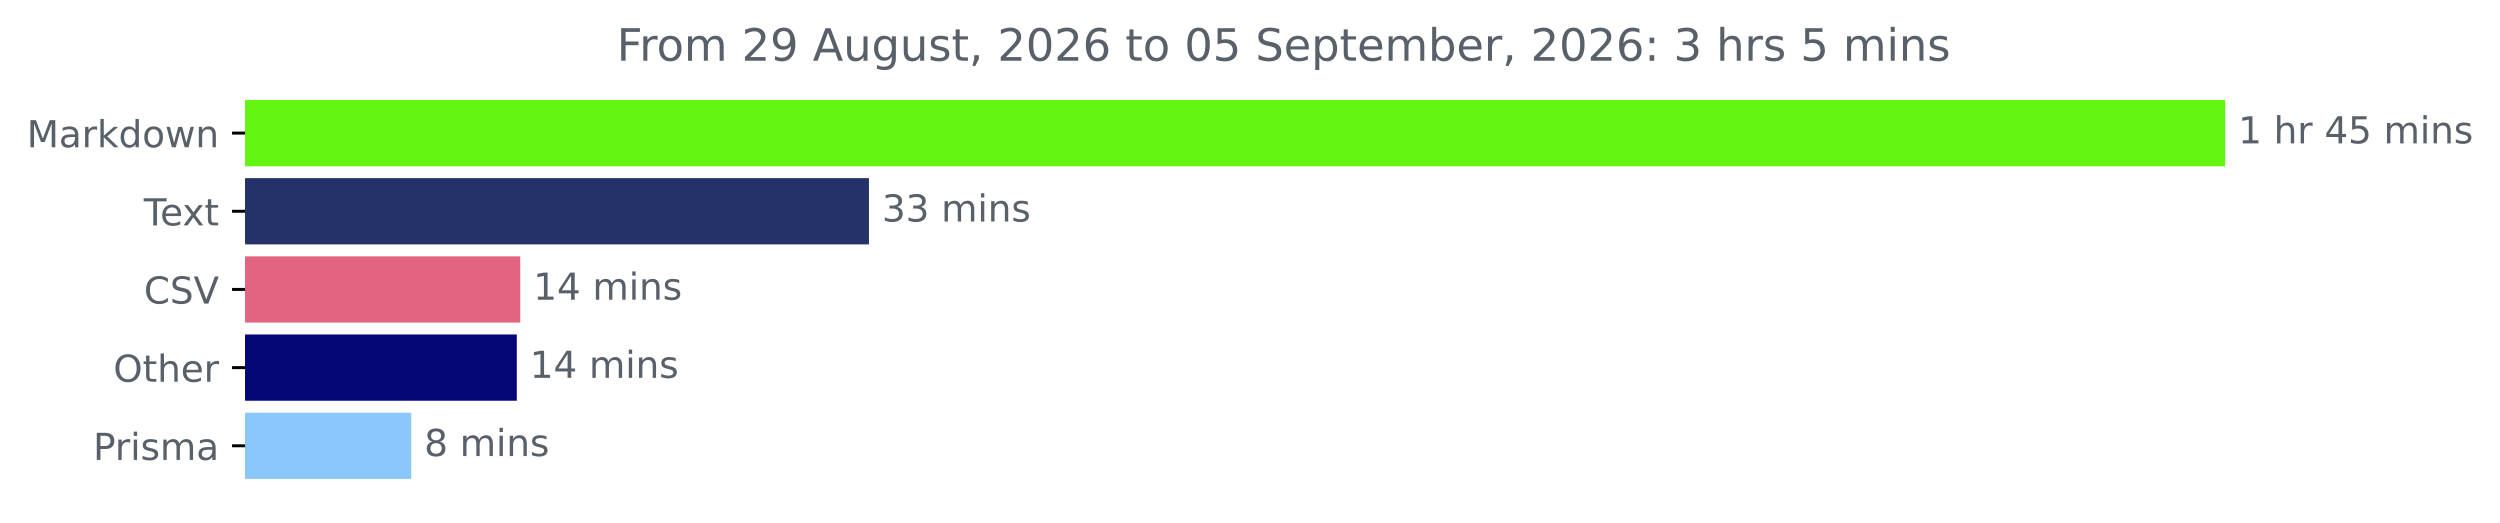
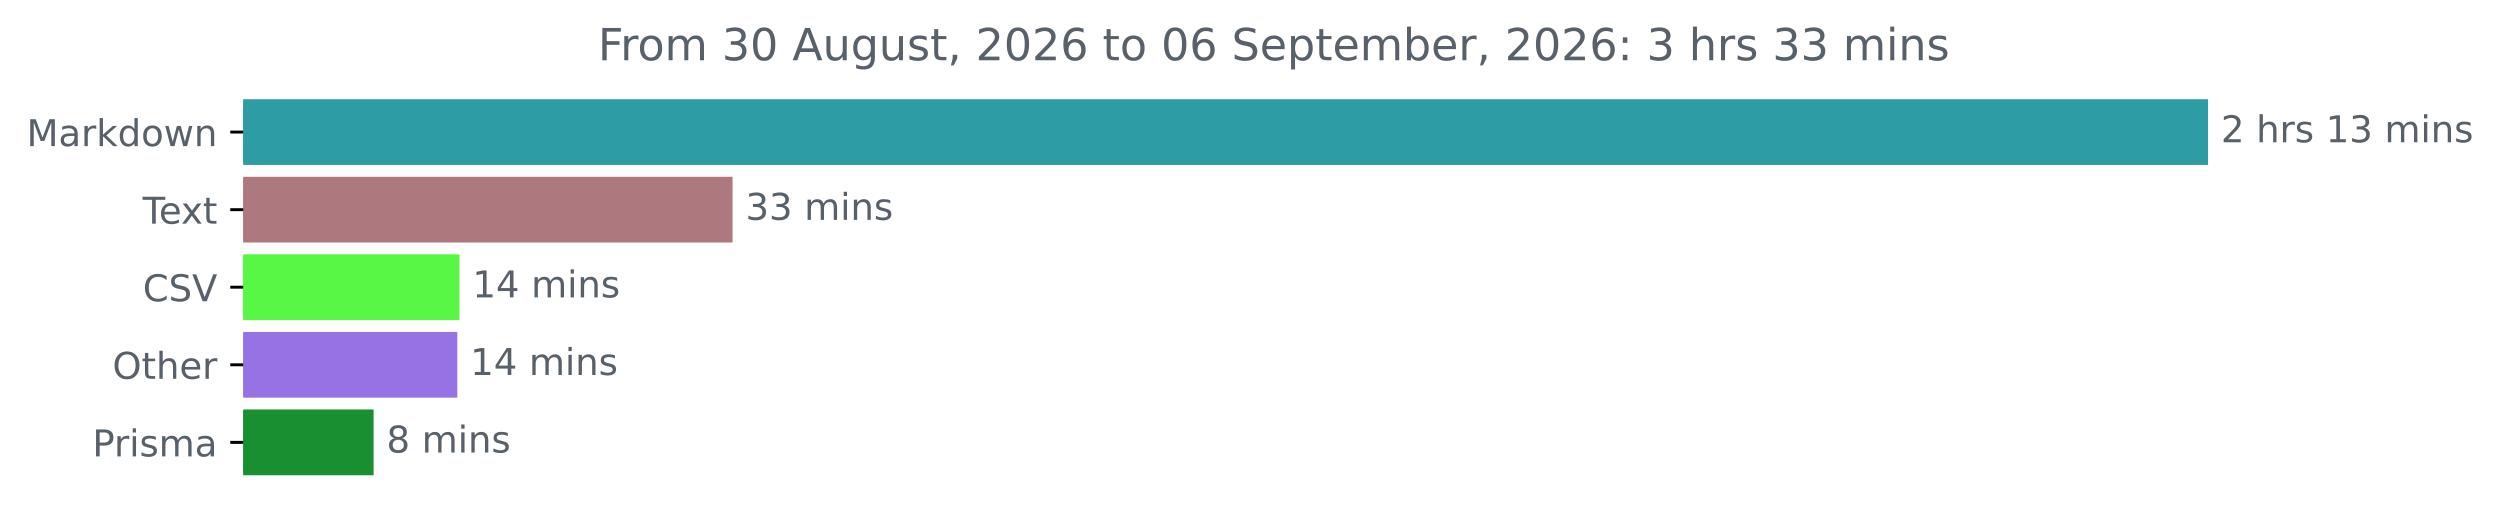
- <svg xmlns="http://www.w3.org/2000/svg" xmlns:xlink="http://www.w3.org/1999/xlink" width="671.605pt" height="140.398pt" viewBox="0 0 671.605 140.398" version="1.1">
+ <svg xmlns="http://www.w3.org/2000/svg" xmlns:xlink="http://www.w3.org/1999/xlink" width="676.815pt" height="140.398pt" viewBox="0 0 676.815 140.398" version="1.1">
  <defs>
    <style type="text/css">*{stroke-linejoin: round; stroke-linecap: butt}</style>
  </defs>
  <g id="figure_1">
    <g id="patch_1">
-       <path d="M 0 140.398  L 671.605 140.398  L 671.605 0  L 0 0  L 0 140.398  z " style="fill: none" />
+       <path d="M 0 140.398  L 676.815 140.398  L 676.815 0  L 0 0  L 0 140.398  z " style="fill: none" />
    </g>
    <g id="axes_1">
      <g id="patch_2">
-         <path d="M 65.841 27.358  L 597.269 27.358  L 597.269 44.158  L 65.841 44.158  z " clip-path="url(#pbc762475ad)" style="fill: #63f410; stroke: #63f410; stroke-linejoin: miter" />
+         <path d="M 65.841 27.358  L 597.269 27.358  L 597.269 44.158  L 65.841 44.158  z " clip-path="url(#p92d310d518)" style="fill: #2d9da3; stroke: #2d9da3; stroke-linejoin: miter" />
      </g>
      <g id="patch_3">
-         <path d="M 65.841 48.358  L 232.938 48.358  L 232.938 65.158  L 65.841 65.158  z " clip-path="url(#pbc762475ad)" style="fill: #253269; stroke: #253269; stroke-linejoin: miter" />
+         <path d="M 65.841 48.358  L 197.828 48.358  L 197.828 65.158  L 65.841 65.158  z " clip-path="url(#p92d310d518)" style="fill: #ad797f; stroke: #ad797f; stroke-linejoin: miter" />
      </g>
      <g id="patch_4">
-         <path d="M 65.841 69.358  L 139.267 69.358  L 139.267 86.158  L 65.841 86.158  z " clip-path="url(#pbc762475ad)" style="fill: #e26481; stroke: #e26481; stroke-linejoin: miter" />
+         <path d="M 65.841 69.358  L 123.898 69.358  L 123.898 86.158  L 65.841 86.158  z " clip-path="url(#p92d310d518)" style="fill: #58f645; stroke: #58f645; stroke-linejoin: miter" />
      </g>
      <g id="patch_5">
-         <path d="M 65.841 90.358  L 138.334 90.358  L 138.334 107.158  L 65.841 107.158  z " clip-path="url(#pbc762475ad)" style="fill: #050678; stroke: #050678; stroke-linejoin: miter" />
+         <path d="M 65.841 90.358  L 123.304 90.358  L 123.304 107.158  L 65.841 107.158  z " clip-path="url(#p92d310d518)" style="fill: #9672e5; stroke: #9672e5; stroke-linejoin: miter" />
      </g>
      <g id="patch_6">
-         <path d="M 65.841 111.358  L 109.971 111.358  L 109.971 128.158  L 65.841 128.158  z " clip-path="url(#pbc762475ad)" style="fill: #89c7fd; stroke: #89c7fd; stroke-linejoin: miter" />
+         <path d="M 65.841 111.358  L 100.641 111.358  L 100.641 128.158  L 65.841 128.158  z " clip-path="url(#p92d310d518)" style="fill: #198f32; stroke: #198f32; stroke-linejoin: miter" />
      </g>
      <g id="matplotlib.axis_1" />
      <g id="matplotlib.axis_2">
        <g id="ytick_1">
          <g id="line2d_1">
            <defs>
-               <path id="mc9f7463fd0" d="M 0 0  L -3.5 0  " style="stroke: #000000; stroke-width: 0.8" />
+               <path id="m06082f65a0" d="M 0 0  L -3.5 0  " style="stroke: #000000; stroke-width: 0.8" />
            </defs>
            <g>
-               <use xlink:href="#mc9f7463fd0" x="65.841" y="35.758" style="stroke: #000000; stroke-width: 0.8" />
+               <use xlink:href="#m06082f65a0" x="65.841" y="35.758" style="stroke: #000000; stroke-width: 0.8" />
            </g>
          </g>
          <g id="text_1">
            <g style="fill: #586069" transform="translate(7.2 39.55734) scale(0.1 -0.1)">
              <defs>
                <path id="DejaVuSans-4d" d="M 628 4666  L 1569 4666  L 2759 1491  L 3956 4666  L 4897 4666  L 4897 0  L 4281 0  L 4281 4097  L 3078 897  L 2444 897  L 1241 4097  L 1241 0  L 628 0  L 628 4666  z " transform="scale(0.015625)" />
                <path id="DejaVuSans-61" d="M 2194 1759  Q 1497 1759 1228 1600  Q 959 1441 959 1056  Q 959 750 1161 570  Q 1363 391 1709 391  Q 2188 391 2477 730  Q 2766 1069 2766 1631  L 2766 1759  L 2194 1759  z M 3341 1997  L 3341 0  L 2766 0  L 2766 531  Q 2569 213 2275 61  Q 1981 -91 1556 -91  Q 1019 -91 701 211  Q 384 513 384 1019  Q 384 1609 779 1909  Q 1175 2209 1959 2209  L 2766 2209  L 2766 2266  Q 2766 2663 2505 2880  Q 2244 3097 1772 3097  Q 1472 3097 1187 3025  Q 903 2953 641 2809  L 641 3341  Q 956 3463 1253 3523  Q 1550 3584 1831 3584  Q 2591 3584 2966 3190  Q 3341 2797 3341 1997  z " transform="scale(0.015625)" />
                <path id="DejaVuSans-72" d="M 2631 2963  Q 2534 3019 2420 3045  Q 2306 3072 2169 3072  Q 1681 3072 1420 2755  Q 1159 2438 1159 1844  L 1159 0  L 581 0  L 581 3500  L 1159 3500  L 1159 2956  Q 1341 3275 1631 3429  Q 1922 3584 2338 3584  Q 2397 3584 2469 3576  Q 2541 3569 2628 3553  L 2631 2963  z " transform="scale(0.015625)" />
                <path id="DejaVuSans-6b" d="M 581 4863  L 1159 4863  L 1159 1991  L 2875 3500  L 3609 3500  L 1753 1863  L 3688 0  L 2938 0  L 1159 1709  L 1159 0  L 581 0  L 581 4863  z " transform="scale(0.015625)" />
                <path id="DejaVuSans-64" d="M 2906 2969  L 2906 4863  L 3481 4863  L 3481 0  L 2906 0  L 2906 525  Q 2725 213 2448 61  Q 2172 -91 1784 -91  Q 1150 -91 751 415  Q 353 922 353 1747  Q 353 2572 751 3078  Q 1150 3584 1784 3584  Q 2172 3584 2448 3432  Q 2725 3281 2906 2969  z M 947 1747  Q 947 1113 1208 752  Q 1469 391 1925 391  Q 2381 391 2643 752  Q 2906 1113 2906 1747  Q 2906 2381 2643 2742  Q 2381 3103 1925 3103  Q 1469 3103 1208 2742  Q 947 2381 947 1747  z " transform="scale(0.015625)" />
                <path id="DejaVuSans-6f" d="M 1959 3097  Q 1497 3097 1228 2736  Q 959 2375 959 1747  Q 959 1119 1226 758  Q 1494 397 1959 397  Q 2419 397 2687 759  Q 2956 1122 2956 1747  Q 2956 2369 2687 2733  Q 2419 3097 1959 3097  z M 1959 3584  Q 2709 3584 3137 3096  Q 3566 2609 3566 1747  Q 3566 888 3137 398  Q 2709 -91 1959 -91  Q 1206 -91 779 398  Q 353 888 353 1747  Q 353 2609 779 3096  Q 1206 3584 1959 3584  z " transform="scale(0.015625)" />
                <path id="DejaVuSans-77" d="M 269 3500  L 844 3500  L 1563 769  L 2278 3500  L 2956 3500  L 3675 769  L 4391 3500  L 4966 3500  L 4050 0  L 3372 0  L 2619 2869  L 1863 0  L 1184 0  L 269 3500  z " transform="scale(0.015625)" />
                <path id="DejaVuSans-6e" d="M 3513 2113  L 3513 0  L 2938 0  L 2938 2094  Q 2938 2591 2744 2837  Q 2550 3084 2163 3084  Q 1697 3084 1428 2787  Q 1159 2491 1159 1978  L 1159 0  L 581 0  L 581 3500  L 1159 3500  L 1159 2956  Q 1366 3272 1645 3428  Q 1925 3584 2291 3584  Q 2894 3584 3203 3211  Q 3513 2838 3513 2113  z " transform="scale(0.015625)" />
              </defs>
              <use xlink:href="#DejaVuSans-4d" />
              <use xlink:href="#DejaVuSans-61" x="86.279" />
              <use xlink:href="#DejaVuSans-72" x="147.559" />
              <use xlink:href="#DejaVuSans-6b" x="188.672" />
              <use xlink:href="#DejaVuSans-64" x="246.582" />
              <use xlink:href="#DejaVuSans-6f" x="310.059" />
              <use xlink:href="#DejaVuSans-77" x="371.24" />
              <use xlink:href="#DejaVuSans-6e" x="453.027" />
            </g>
          </g>
        </g>
        <g id="ytick_2">
          <g id="line2d_2">
            <g>
-               <use xlink:href="#mc9f7463fd0" x="65.841" y="56.758" style="stroke: #000000; stroke-width: 0.8" />
+               <use xlink:href="#m06082f65a0" x="65.841" y="56.758" style="stroke: #000000; stroke-width: 0.8" />
            </g>
          </g>
          <g id="text_2">
            <g style="fill: #586069" transform="translate(38.61563 60.55734) scale(0.1 -0.1)">
              <defs>
                <path id="DejaVuSans-54" d="M -19 4666  L 3928 4666  L 3928 4134  L 2272 4134  L 2272 0  L 1638 0  L 1638 4134  L -19 4134  L -19 4666  z " transform="scale(0.015625)" />
                <path id="DejaVuSans-65" d="M 3597 1894  L 3597 1613  L 953 1613  Q 991 1019 1311 708  Q 1631 397 2203 397  Q 2534 397 2845 478  Q 3156 559 3463 722  L 3463 178  Q 3153 47 2828 -22  Q 2503 -91 2169 -91  Q 1331 -91 842 396  Q 353 884 353 1716  Q 353 2575 817 3079  Q 1281 3584 2069 3584  Q 2775 3584 3186 3129  Q 3597 2675 3597 1894  z M 3022 2063  Q 3016 2534 2758 2815  Q 2500 3097 2075 3097  Q 1594 3097 1305 2825  Q 1016 2553 972 2059  L 3022 2063  z " transform="scale(0.015625)" />
                <path id="DejaVuSans-78" d="M 3513 3500  L 2247 1797  L 3578 0  L 2900 0  L 1881 1375  L 863 0  L 184 0  L 1544 1831  L 300 3500  L 978 3500  L 1906 2253  L 2834 3500  L 3513 3500  z " transform="scale(0.015625)" />
                <path id="DejaVuSans-74" d="M 1172 4494  L 1172 3500  L 2356 3500  L 2356 3053  L 1172 3053  L 1172 1153  Q 1172 725 1289 603  Q 1406 481 1766 481  L 2356 481  L 2356 0  L 1766 0  Q 1100 0 847 248  Q 594 497 594 1153  L 594 3053  L 172 3053  L 172 3500  L 594 3500  L 594 4494  L 1172 4494  z " transform="scale(0.015625)" />
              </defs>
              <use xlink:href="#DejaVuSans-54" />
              <use xlink:href="#DejaVuSans-65" x="44.084" />
              <use xlink:href="#DejaVuSans-78" x="103.857" />
              <use xlink:href="#DejaVuSans-74" x="163.037" />
            </g>
          </g>
        </g>
        <g id="ytick_3">
          <g id="line2d_3">
            <g>
-               <use xlink:href="#mc9f7463fd0" x="65.841" y="77.758" style="stroke: #000000; stroke-width: 0.8" />
+               <use xlink:href="#m06082f65a0" x="65.841" y="77.758" style="stroke: #000000; stroke-width: 0.8" />
            </g>
          </g>
          <g id="text_3">
            <g style="fill: #586069" transform="translate(38.66875 81.55734) scale(0.1 -0.1)">
              <defs>
                <path id="DejaVuSans-43" d="M 4122 4306  L 4122 3641  Q 3803 3938 3442 4084  Q 3081 4231 2675 4231  Q 1875 4231 1450 3742  Q 1025 3253 1025 2328  Q 1025 1406 1450 917  Q 1875 428 2675 428  Q 3081 428 3442 575  Q 3803 722 4122 1019  L 4122 359  Q 3791 134 3420 21  Q 3050 -91 2638 -91  Q 1578 -91 968 557  Q 359 1206 359 2328  Q 359 3453 968 4101  Q 1578 4750 2638 4750  Q 3056 4750 3426 4639  Q 3797 4528 4122 4306  z " transform="scale(0.015625)" />
                <path id="DejaVuSans-53" d="M 3425 4513  L 3425 3897  Q 3066 4069 2747 4153  Q 2428 4238 2131 4238  Q 1616 4238 1336 4038  Q 1056 3838 1056 3469  Q 1056 3159 1242 3001  Q 1428 2844 1947 2747  L 2328 2669  Q 3034 2534 3370 2195  Q 3706 1856 3706 1288  Q 3706 609 3251 259  Q 2797 -91 1919 -91  Q 1588 -91 1214 -16  Q 841 59 441 206  L 441 856  Q 825 641 1194 531  Q 1563 422 1919 422  Q 2459 422 2753 634  Q 3047 847 3047 1241  Q 3047 1584 2836 1778  Q 2625 1972 2144 2069  L 1759 2144  Q 1053 2284 737 2584  Q 422 2884 422 3419  Q 422 4038 858 4394  Q 1294 4750 2059 4750  Q 2388 4750 2728 4690  Q 3069 4631 3425 4513  z " transform="scale(0.015625)" />
                <path id="DejaVuSans-56" d="M 1831 0  L 50 4666  L 709 4666  L 2188 738  L 3669 4666  L 4325 4666  L 2547 0  L 1831 0  z " transform="scale(0.015625)" />
              </defs>
              <use xlink:href="#DejaVuSans-43" />
              <use xlink:href="#DejaVuSans-53" x="69.824" />
              <use xlink:href="#DejaVuSans-56" x="133.301" />
            </g>
          </g>
        </g>
        <g id="ytick_4">
          <g id="line2d_4">
            <g>
-               <use xlink:href="#mc9f7463fd0" x="65.841" y="98.758" style="stroke: #000000; stroke-width: 0.8" />
+               <use xlink:href="#m06082f65a0" x="65.841" y="98.758" style="stroke: #000000; stroke-width: 0.8" />
            </g>
          </g>
          <g id="text_4">
            <g style="fill: #586069" transform="translate(30.44687 102.5573) scale(0.1 -0.1)">
              <defs>
                <path id="DejaVuSans-4f" d="M 2522 4238  Q 1834 4238 1429 3725  Q 1025 3213 1025 2328  Q 1025 1447 1429 934  Q 1834 422 2522 422  Q 3209 422 3611 934  Q 4013 1447 4013 2328  Q 4013 3213 3611 3725  Q 3209 4238 2522 4238  z M 2522 4750  Q 3503 4750 4090 4092  Q 4678 3434 4678 2328  Q 4678 1225 4090 567  Q 3503 -91 2522 -91  Q 1538 -91 948 565  Q 359 1222 359 2328  Q 359 3434 948 4092  Q 1538 4750 2522 4750  z " transform="scale(0.015625)" />
                <path id="DejaVuSans-68" d="M 3513 2113  L 3513 0  L 2938 0  L 2938 2094  Q 2938 2591 2744 2837  Q 2550 3084 2163 3084  Q 1697 3084 1428 2787  Q 1159 2491 1159 1978  L 1159 0  L 581 0  L 581 4863  L 1159 4863  L 1159 2956  Q 1366 3272 1645 3428  Q 1925 3584 2291 3584  Q 2894 3584 3203 3211  Q 3513 2838 3513 2113  z " transform="scale(0.015625)" />
              </defs>
              <use xlink:href="#DejaVuSans-4f" />
              <use xlink:href="#DejaVuSans-74" x="78.711" />
              <use xlink:href="#DejaVuSans-68" x="117.92" />
              <use xlink:href="#DejaVuSans-65" x="181.299" />
              <use xlink:href="#DejaVuSans-72" x="242.822" />
            </g>
          </g>
        </g>
        <g id="ytick_5">
          <g id="line2d_5">
            <g>
-               <use xlink:href="#mc9f7463fd0" x="65.841" y="119.758" style="stroke: #000000; stroke-width: 0.8" />
+               <use xlink:href="#m06082f65a0" x="65.841" y="119.758" style="stroke: #000000; stroke-width: 0.8" />
            </g>
          </g>
          <g id="text_5">
            <g style="fill: #586069" transform="translate(25.01875 123.5573) scale(0.1 -0.1)">
              <defs>
                <path id="DejaVuSans-50" d="M 1259 4147  L 1259 2394  L 2053 2394  Q 2494 2394 2734 2622  Q 2975 2850 2975 3272  Q 2975 3691 2734 3919  Q 2494 4147 2053 4147  L 1259 4147  z M 628 4666  L 2053 4666  Q 2838 4666 3239 4311  Q 3641 3956 3641 3272  Q 3641 2581 3239 2228  Q 2838 1875 2053 1875  L 1259 1875  L 1259 0  L 628 0  L 628 4666  z " transform="scale(0.015625)" />
                <path id="DejaVuSans-69" d="M 603 3500  L 1178 3500  L 1178 0  L 603 0  L 603 3500  z M 603 4863  L 1178 4863  L 1178 4134  L 603 4134  L 603 4863  z " transform="scale(0.015625)" />
                <path id="DejaVuSans-73" d="M 2834 3397  L 2834 2853  Q 2591 2978 2328 3040  Q 2066 3103 1784 3103  Q 1356 3103 1142 2972  Q 928 2841 928 2578  Q 928 2378 1081 2264  Q 1234 2150 1697 2047  L 1894 2003  Q 2506 1872 2764 1633  Q 3022 1394 3022 966  Q 3022 478 2636 193  Q 2250 -91 1575 -91  Q 1294 -91 989 -36  Q 684 19 347 128  L 347 722  Q 666 556 975 473  Q 1284 391 1588 391  Q 1994 391 2212 530  Q 2431 669 2431 922  Q 2431 1156 2273 1281  Q 2116 1406 1581 1522  L 1381 1569  Q 847 1681 609 1914  Q 372 2147 372 2553  Q 372 3047 722 3315  Q 1072 3584 1716 3584  Q 2034 3584 2315 3537  Q 2597 3491 2834 3397  z " transform="scale(0.015625)" />
                <path id="DejaVuSans-6d" d="M 3328 2828  Q 3544 3216 3844 3400  Q 4144 3584 4550 3584  Q 5097 3584 5394 3201  Q 5691 2819 5691 2113  L 5691 0  L 5113 0  L 5113 2094  Q 5113 2597 4934 2840  Q 4756 3084 4391 3084  Q 3944 3084 3684 2787  Q 3425 2491 3425 1978  L 3425 0  L 2847 0  L 2847 2094  Q 2847 2600 2669 2842  Q 2491 3084 2119 3084  Q 1678 3084 1418 2786  Q 1159 2488 1159 1978  L 1159 0  L 581 0  L 581 3500  L 1159 3500  L 1159 2956  Q 1356 3278 1631 3431  Q 1906 3584 2284 3584  Q 2666 3584 2933 3390  Q 3200 3197 3328 2828  z " transform="scale(0.015625)" />
              </defs>
              <use xlink:href="#DejaVuSans-50" />
              <use xlink:href="#DejaVuSans-72" x="58.553" />
              <use xlink:href="#DejaVuSans-69" x="99.666" />
              <use xlink:href="#DejaVuSans-73" x="127.449" />
              <use xlink:href="#DejaVuSans-6d" x="179.549" />
              <use xlink:href="#DejaVuSans-61" x="276.961" />
            </g>
          </g>
        </g>
      </g>
      <g id="text_6">
        <g style="fill: #586069" transform="translate(601.2692 38.5175) scale(0.1 -0.1)">
          <defs>
+             <path id="DejaVuSans-32" d="M 1228 531  L 3431 531  L 3431 0  L 469 0  L 469 531  Q 828 903 1448 1529  Q 2069 2156 2228 2338  Q 2531 2678 2651 2914  Q 2772 3150 2772 3378  Q 2772 3750 2511 3984  Q 2250 4219 1831 4219  Q 1534 4219 1204 4116  Q 875 4013 500 3803  L 500 4441  Q 881 4594 1212 4672  Q 1544 4750 1819 4750  Q 2544 4750 2975 4387  Q 3406 4025 3406 3419  Q 3406 3131 3298 2873  Q 3191 2616 2906 2266  Q 2828 2175 2409 1742  Q 1991 1309 1228 531  z " transform="scale(0.015625)" />
+             <path id="DejaVuSans-20" transform="scale(0.015625)" />
            <path id="DejaVuSans-31" d="M 794 531  L 1825 531  L 1825 4091  L 703 3866  L 703 4441  L 1819 4666  L 2450 4666  L 2450 531  L 3481 531  L 3481 0  L 794 0  L 794 531  z " transform="scale(0.015625)" />
-             <path id="DejaVuSans-20" transform="scale(0.015625)" />
-             <path id="DejaVuSans-34" d="M 2419 4116  L 825 1625  L 2419 1625  L 2419 4116  z M 2253 4666  L 3047 4666  L 3047 1625  L 3713 1625  L 3713 1100  L 3047 1100  L 3047 0  L 2419 0  L 2419 1100  L 313 1100  L 313 1709  L 2253 4666  z " transform="scale(0.015625)" />
-             <path id="DejaVuSans-35" d="M 691 4666  L 3169 4666  L 3169 4134  L 1269 4134  L 1269 2991  Q 1406 3038 1543 3061  Q 1681 3084 1819 3084  Q 2600 3084 3056 2656  Q 3513 2228 3513 1497  Q 3513 744 3044 326  Q 2575 -91 1722 -91  Q 1428 -91 1123 -41  Q 819 9 494 109  L 494 744  Q 775 591 1075 516  Q 1375 441 1709 441  Q 2250 441 2565 725  Q 2881 1009 2881 1497  Q 2881 1984 2565 2268  Q 2250 2553 1709 2553  Q 1456 2553 1204 2497  Q 953 2441 691 2322  L 691 4666  z " transform="scale(0.015625)" />
-           </defs>
-           <use xlink:href="#DejaVuSans-31" />
+             <path id="DejaVuSans-33" d="M 2597 2516  Q 3050 2419 3304 2112  Q 3559 1806 3559 1356  Q 3559 666 3084 287  Q 2609 -91 1734 -91  Q 1441 -91 1130 -33  Q 819 25 488 141  L 488 750  Q 750 597 1062 519  Q 1375 441 1716 441  Q 2309 441 2620 675  Q 2931 909 2931 1356  Q 2931 1769 2642 2001  Q 2353 2234 1838 2234  L 1294 2234  L 1294 2753  L 1863 2753  Q 2328 2753 2575 2939  Q 2822 3125 2822 3475  Q 2822 3834 2567 4026  Q 2313 4219 1838 4219  Q 1578 4219 1281 4162  Q 984 4106 628 3988  L 628 4550  Q 988 4650 1302 4700  Q 1616 4750 1894 4750  Q 2613 4750 3031 4423  Q 3450 4097 3450 3541  Q 3450 3153 3228 2886  Q 3006 2619 2597 2516  z " transform="scale(0.015625)" />
+           </defs>
+           <use xlink:href="#DejaVuSans-32" />
          <use xlink:href="#DejaVuSans-20" x="63.623" />
          <use xlink:href="#DejaVuSans-68" x="95.41" />
          <use xlink:href="#DejaVuSans-72" x="158.789" />
-           <use xlink:href="#DejaVuSans-20" x="199.902" />
-           <use xlink:href="#DejaVuSans-34" x="231.689" />
-           <use xlink:href="#DejaVuSans-35" x="295.312" />
-           <use xlink:href="#DejaVuSans-20" x="358.936" />
-           <use xlink:href="#DejaVuSans-6d" x="390.723" />
-           <use xlink:href="#DejaVuSans-69" x="488.135" />
-           <use xlink:href="#DejaVuSans-6e" x="515.918" />
-           <use xlink:href="#DejaVuSans-73" x="579.297" />
+           <use xlink:href="#DejaVuSans-73" x="199.902" />
+           <use xlink:href="#DejaVuSans-20" x="252.002" />
+           <use xlink:href="#DejaVuSans-31" x="283.789" />
+           <use xlink:href="#DejaVuSans-33" x="347.412" />
+           <use xlink:href="#DejaVuSans-20" x="411.035" />
+           <use xlink:href="#DejaVuSans-6d" x="442.822" />
+           <use xlink:href="#DejaVuSans-69" x="540.234" />
+           <use xlink:href="#DejaVuSans-6e" x="568.018" />
+           <use xlink:href="#DejaVuSans-73" x="631.396" />
        </g>
      </g>
      <g id="text_7">
-         <g style="fill: #586069" transform="translate(236.9383 59.5175) scale(0.1 -0.1)">
-           <defs>
-             <path id="DejaVuSans-33" d="M 2597 2516  Q 3050 2419 3304 2112  Q 3559 1806 3559 1356  Q 3559 666 3084 287  Q 2609 -91 1734 -91  Q 1441 -91 1130 -33  Q 819 25 488 141  L 488 750  Q 750 597 1062 519  Q 1375 441 1716 441  Q 2309 441 2620 675  Q 2931 909 2931 1356  Q 2931 1769 2642 2001  Q 2353 2234 1838 2234  L 1294 2234  L 1294 2753  L 1863 2753  Q 2328 2753 2575 2939  Q 2822 3125 2822 3475  Q 2822 3834 2567 4026  Q 2313 4219 1838 4219  Q 1578 4219 1281 4162  Q 984 4106 628 3988  L 628 4550  Q 988 4650 1302 4700  Q 1616 4750 1894 4750  Q 2613 4750 3031 4423  Q 3450 4097 3450 3541  Q 3450 3153 3228 2886  Q 3006 2619 2597 2516  z " transform="scale(0.015625)" />
-           </defs>
+         <g style="fill: #586069" transform="translate(201.8278 59.5175) scale(0.1 -0.1)">
          <use xlink:href="#DejaVuSans-33" />
          <use xlink:href="#DejaVuSans-33" x="63.623" />
          <use xlink:href="#DejaVuSans-20" x="127.246" />
          <use xlink:href="#DejaVuSans-6d" x="159.033" />
          <use xlink:href="#DejaVuSans-69" x="256.445" />
          <use xlink:href="#DejaVuSans-6e" x="284.229" />
          <use xlink:href="#DejaVuSans-73" x="347.607" />
        </g>
      </g>
      <g id="text_8">
-         <g style="fill: #586069" transform="translate(143.2666 80.5175) scale(0.1 -0.1)">
+         <g style="fill: #586069" transform="translate(127.898 80.5175) scale(0.1 -0.1)">
+           <defs>
+             <path id="DejaVuSans-34" d="M 2419 4116  L 825 1625  L 2419 1625  L 2419 4116  z M 2253 4666  L 3047 4666  L 3047 1625  L 3713 1625  L 3713 1100  L 3047 1100  L 3047 0  L 2419 0  L 2419 1100  L 313 1100  L 313 1709  L 2253 4666  z " transform="scale(0.015625)" />
+           </defs>
          <use xlink:href="#DejaVuSans-31" />
          <use xlink:href="#DejaVuSans-34" x="63.623" />
          <use xlink:href="#DejaVuSans-20" x="127.246" />
          <use xlink:href="#DejaVuSans-6d" x="159.033" />
          <use xlink:href="#DejaVuSans-69" x="256.445" />
          <use xlink:href="#DejaVuSans-6e" x="284.229" />
          <use xlink:href="#DejaVuSans-73" x="347.607" />
        </g>
      </g>
      <g id="text_9">
-         <g style="fill: #586069" transform="translate(142.3336 101.5175) scale(0.1 -0.1)">
+         <g style="fill: #586069" transform="translate(127.3038 101.5175) scale(0.1 -0.1)">
          <use xlink:href="#DejaVuSans-31" />
          <use xlink:href="#DejaVuSans-34" x="63.623" />
          <use xlink:href="#DejaVuSans-20" x="127.246" />
          <use xlink:href="#DejaVuSans-6d" x="159.033" />
          <use xlink:href="#DejaVuSans-69" x="256.445" />
          <use xlink:href="#DejaVuSans-6e" x="284.229" />
          <use xlink:href="#DejaVuSans-73" x="347.607" />
        </g>
      </g>
      <g id="text_10">
-         <g style="fill: #586069" transform="translate(113.9708 122.5175) scale(0.1 -0.1)">
+         <g style="fill: #586069" transform="translate(104.6411 122.5175) scale(0.1 -0.1)">
          <defs>
            <path id="DejaVuSans-38" d="M 2034 2216  Q 1584 2216 1326 1975  Q 1069 1734 1069 1313  Q 1069 891 1326 650  Q 1584 409 2034 409  Q 2484 409 2743 651  Q 3003 894 3003 1313  Q 3003 1734 2745 1975  Q 2488 2216 2034 2216  z M 1403 2484  Q 997 2584 770 2862  Q 544 3141 544 3541  Q 544 4100 942 4425  Q 1341 4750 2034 4750  Q 2731 4750 3128 4425  Q 3525 4100 3525 3541  Q 3525 3141 3298 2862  Q 3072 2584 2669 2484  Q 3125 2378 3379 2068  Q 3634 1759 3634 1313  Q 3634 634 3220 271  Q 2806 -91 2034 -91  Q 1263 -91 848 271  Q 434 634 434 1313  Q 434 1759 690 2068  Q 947 2378 1403 2484  z M 1172 3481  Q 1172 3119 1398 2916  Q 1625 2713 2034 2713  Q 2441 2713 2670 2916  Q 2900 3119 2900 3481  Q 2900 3844 2670 4047  Q 2441 4250 2034 4250  Q 1625 4250 1398 4047  Q 1172 3844 1172 3481  z " transform="scale(0.015625)" />
          </defs>
          <use xlink:href="#DejaVuSans-38" />
          <use xlink:href="#DejaVuSans-20" x="63.623" />
          <use xlink:href="#DejaVuSans-6d" x="95.41" />
          <use xlink:href="#DejaVuSans-69" x="192.822" />
          <use xlink:href="#DejaVuSans-6e" x="220.605" />
          <use xlink:href="#DejaVuSans-73" x="283.984" />
        </g>
      </g>
      <g id="text_11">
-         <g style="fill: #586069" transform="translate(165.7022 16.31812) scale(0.12 -0.12)">
+         <g style="fill: #586069" transform="translate(161.8847 16.31812) scale(0.12 -0.12)">
          <defs>
            <path id="DejaVuSans-46" d="M 628 4666  L 3309 4666  L 3309 4134  L 1259 4134  L 1259 2759  L 3109 2759  L 3109 2228  L 1259 2228  L 1259 0  L 628 0  L 628 4666  z " transform="scale(0.015625)" />
-             <path id="DejaVuSans-32" d="M 1228 531  L 3431 531  L 3431 0  L 469 0  L 469 531  Q 828 903 1448 1529  Q 2069 2156 2228 2338  Q 2531 2678 2651 2914  Q 2772 3150 2772 3378  Q 2772 3750 2511 3984  Q 2250 4219 1831 4219  Q 1534 4219 1204 4116  Q 875 4013 500 3803  L 500 4441  Q 881 4594 1212 4672  Q 1544 4750 1819 4750  Q 2544 4750 2975 4387  Q 3406 4025 3406 3419  Q 3406 3131 3298 2873  Q 3191 2616 2906 2266  Q 2828 2175 2409 1742  Q 1991 1309 1228 531  z " transform="scale(0.015625)" />
-             <path id="DejaVuSans-39" d="M 703 97  L 703 672  Q 941 559 1184 500  Q 1428 441 1663 441  Q 2288 441 2617 861  Q 2947 1281 2994 2138  Q 2813 1869 2534 1725  Q 2256 1581 1919 1581  Q 1219 1581 811 2004  Q 403 2428 403 3163  Q 403 3881 828 4315  Q 1253 4750 1959 4750  Q 2769 4750 3195 4129  Q 3622 3509 3622 2328  Q 3622 1225 3098 567  Q 2575 -91 1691 -91  Q 1453 -91 1209 -44  Q 966 3 703 97  z M 1959 2075  Q 2384 2075 2632 2365  Q 2881 2656 2881 3163  Q 2881 3666 2632 3958  Q 2384 4250 1959 4250  Q 1534 4250 1286 3958  Q 1038 3666 1038 3163  Q 1038 2656 1286 2365  Q 1534 2075 1959 2075  z " transform="scale(0.015625)" />
+             <path id="DejaVuSans-30" d="M 2034 4250  Q 1547 4250 1301 3770  Q 1056 3291 1056 2328  Q 1056 1369 1301 889  Q 1547 409 2034 409  Q 2525 409 2770 889  Q 3016 1369 3016 2328  Q 3016 3291 2770 3770  Q 2525 4250 2034 4250  z M 2034 4750  Q 2819 4750 3233 4129  Q 3647 3509 3647 2328  Q 3647 1150 3233 529  Q 2819 -91 2034 -91  Q 1250 -91 836 529  Q 422 1150 422 2328  Q 422 3509 836 4129  Q 1250 4750 2034 4750  z " transform="scale(0.015625)" />
            <path id="DejaVuSans-41" d="M 2188 4044  L 1331 1722  L 3047 1722  L 2188 4044  z M 1831 4666  L 2547 4666  L 4325 0  L 3669 0  L 3244 1197  L 1141 1197  L 716 0  L 50 0  L 1831 4666  z " transform="scale(0.015625)" />
            <path id="DejaVuSans-75" d="M 544 1381  L 544 3500  L 1119 3500  L 1119 1403  Q 1119 906 1312 657  Q 1506 409 1894 409  Q 2359 409 2629 706  Q 2900 1003 2900 1516  L 2900 3500  L 3475 3500  L 3475 0  L 2900 0  L 2900 538  Q 2691 219 2414 64  Q 2138 -91 1772 -91  Q 1169 -91 856 284  Q 544 659 544 1381  z M 1991 3584  L 1991 3584  z " transform="scale(0.015625)" />
            <path id="DejaVuSans-67" d="M 2906 1791  Q 2906 2416 2648 2759  Q 2391 3103 1925 3103  Q 1463 3103 1205 2759  Q 947 2416 947 1791  Q 947 1169 1205 825  Q 1463 481 1925 481  Q 2391 481 2648 825  Q 2906 1169 2906 1791  z M 3481 434  Q 3481 -459 3084 -895  Q 2688 -1331 1869 -1331  Q 1566 -1331 1297 -1286  Q 1028 -1241 775 -1147  L 775 -588  Q 1028 -725 1275 -790  Q 1522 -856 1778 -856  Q 2344 -856 2625 -561  Q 2906 -266 2906 331  L 2906 616  Q 2728 306 2450 153  Q 2172 0 1784 0  Q 1141 0 747 490  Q 353 981 353 1791  Q 353 2603 747 3093  Q 1141 3584 1784 3584  Q 2172 3584 2450 3431  Q 2728 3278 2906 2969  L 2906 3500  L 3481 3500  L 3481 434  z " transform="scale(0.015625)" />
            <path id="DejaVuSans-2c" d="M 750 794  L 1409 794  L 1409 256  L 897 -744  L 494 -744  L 750 256  L 750 794  z " transform="scale(0.015625)" />
-             <path id="DejaVuSans-30" d="M 2034 4250  Q 1547 4250 1301 3770  Q 1056 3291 1056 2328  Q 1056 1369 1301 889  Q 1547 409 2034 409  Q 2525 409 2770 889  Q 3016 1369 3016 2328  Q 3016 3291 2770 3770  Q 2525 4250 2034 4250  z M 2034 4750  Q 2819 4750 3233 4129  Q 3647 3509 3647 2328  Q 3647 1150 3233 529  Q 2819 -91 2034 -91  Q 1250 -91 836 529  Q 422 1150 422 2328  Q 422 3509 836 4129  Q 1250 4750 2034 4750  z " transform="scale(0.015625)" />
            <path id="DejaVuSans-36" d="M 2113 2584  Q 1688 2584 1439 2293  Q 1191 2003 1191 1497  Q 1191 994 1439 701  Q 1688 409 2113 409  Q 2538 409 2786 701  Q 3034 994 3034 1497  Q 3034 2003 2786 2293  Q 2538 2584 2113 2584  z M 3366 4563  L 3366 3988  Q 3128 4100 2886 4159  Q 2644 4219 2406 4219  Q 1781 4219 1451 3797  Q 1122 3375 1075 2522  Q 1259 2794 1537 2939  Q 1816 3084 2150 3084  Q 2853 3084 3261 2657  Q 3669 2231 3669 1497  Q 3669 778 3244 343  Q 2819 -91 2113 -91  Q 1303 -91 875 529  Q 447 1150 447 2328  Q 447 3434 972 4092  Q 1497 4750 2381 4750  Q 2619 4750 2861 4703  Q 3103 4656 3366 4563  z " transform="scale(0.015625)" />
            <path id="DejaVuSans-70" d="M 1159 525  L 1159 -1331  L 581 -1331  L 581 3500  L 1159 3500  L 1159 2969  Q 1341 3281 1617 3432  Q 1894 3584 2278 3584  Q 2916 3584 3314 3078  Q 3713 2572 3713 1747  Q 3713 922 3314 415  Q 2916 -91 2278 -91  Q 1894 -91 1617 61  Q 1341 213 1159 525  z M 3116 1747  Q 3116 2381 2855 2742  Q 2594 3103 2138 3103  Q 1681 3103 1420 2742  Q 1159 2381 1159 1747  Q 1159 1113 1420 752  Q 1681 391 2138 391  Q 2594 391 2855 752  Q 3116 1113 3116 1747  z " transform="scale(0.015625)" />
            <path id="DejaVuSans-62" d="M 3116 1747  Q 3116 2381 2855 2742  Q 2594 3103 2138 3103  Q 1681 3103 1420 2742  Q 1159 2381 1159 1747  Q 1159 1113 1420 752  Q 1681 391 2138 391  Q 2594 391 2855 752  Q 3116 1113 3116 1747  z M 1159 2969  Q 1341 3281 1617 3432  Q 1894 3584 2278 3584  Q 2916 3584 3314 3078  Q 3713 2572 3713 1747  Q 3713 922 3314 415  Q 2916 -91 2278 -91  Q 1894 -91 1617 61  Q 1341 213 1159 525  L 1159 0  L 581 0  L 581 4863  L 1159 4863  L 1159 2969  z " transform="scale(0.015625)" />
            <path id="DejaVuSans-3a" d="M 750 794  L 1409 794  L 1409 0  L 750 0  L 750 794  z M 750 3309  L 1409 3309  L 1409 2516  L 750 2516  L 750 3309  z " transform="scale(0.015625)" />
          </defs>
          <use xlink:href="#DejaVuSans-46" />
          <use xlink:href="#DejaVuSans-72" x="50.27" />
          <use xlink:href="#DejaVuSans-6f" x="89.133" />
          <use xlink:href="#DejaVuSans-6d" x="150.314" />
          <use xlink:href="#DejaVuSans-20" x="247.727" />
-           <use xlink:href="#DejaVuSans-32" x="279.514" />
-           <use xlink:href="#DejaVuSans-39" x="343.137" />
+           <use xlink:href="#DejaVuSans-33" x="279.514" />
+           <use xlink:href="#DejaVuSans-30" x="343.137" />
          <use xlink:href="#DejaVuSans-20" x="406.76" />
          <use xlink:href="#DejaVuSans-41" x="438.547" />
          <use xlink:href="#DejaVuSans-75" x="506.955" />
          <use xlink:href="#DejaVuSans-67" x="570.334" />
          <use xlink:href="#DejaVuSans-75" x="633.811" />
          <use xlink:href="#DejaVuSans-73" x="697.189" />
          <use xlink:href="#DejaVuSans-74" x="749.289" />
          <use xlink:href="#DejaVuSans-2c" x="788.498" />
          <use xlink:href="#DejaVuSans-20" x="820.285" />
          <use xlink:href="#DejaVuSans-32" x="852.072" />
          <use xlink:href="#DejaVuSans-30" x="915.695" />
          <use xlink:href="#DejaVuSans-32" x="979.318" />
          <use xlink:href="#DejaVuSans-36" x="1042.941" />
          <use xlink:href="#DejaVuSans-20" x="1106.564" />
          <use xlink:href="#DejaVuSans-74" x="1138.352" />
          <use xlink:href="#DejaVuSans-6f" x="1177.561" />
          <use xlink:href="#DejaVuSans-20" x="1238.742" />
          <use xlink:href="#DejaVuSans-30" x="1270.529" />
-           <use xlink:href="#DejaVuSans-35" x="1334.152" />
+           <use xlink:href="#DejaVuSans-36" x="1334.152" />
          <use xlink:href="#DejaVuSans-20" x="1397.775" />
          <use xlink:href="#DejaVuSans-53" x="1429.562" />
          <use xlink:href="#DejaVuSans-65" x="1493.039" />
          <use xlink:href="#DejaVuSans-70" x="1554.562" />
          <use xlink:href="#DejaVuSans-74" x="1618.039" />
          <use xlink:href="#DejaVuSans-65" x="1657.248" />
          <use xlink:href="#DejaVuSans-6d" x="1718.771" />
          <use xlink:href="#DejaVuSans-62" x="1816.184" />
          <use xlink:href="#DejaVuSans-65" x="1879.66" />
          <use xlink:href="#DejaVuSans-72" x="1941.184" />
          <use xlink:href="#DejaVuSans-2c" x="1982.297" />
          <use xlink:href="#DejaVuSans-20" x="2014.084" />
          <use xlink:href="#DejaVuSans-32" x="2045.871" />
          <use xlink:href="#DejaVuSans-30" x="2109.494" />
          <use xlink:href="#DejaVuSans-32" x="2173.117" />
          <use xlink:href="#DejaVuSans-36" x="2236.74" />
          <use xlink:href="#DejaVuSans-3a" x="2300.363" />
          <use xlink:href="#DejaVuSans-20" x="2334.055" />
          <use xlink:href="#DejaVuSans-33" x="2365.842" />
          <use xlink:href="#DejaVuSans-20" x="2429.465" />
          <use xlink:href="#DejaVuSans-68" x="2461.252" />
          <use xlink:href="#DejaVuSans-72" x="2524.631" />
          <use xlink:href="#DejaVuSans-73" x="2565.744" />
          <use xlink:href="#DejaVuSans-20" x="2617.844" />
-           <use xlink:href="#DejaVuSans-35" x="2649.631" />
-           <use xlink:href="#DejaVuSans-20" x="2713.254" />
-           <use xlink:href="#DejaVuSans-6d" x="2745.041" />
-           <use xlink:href="#DejaVuSans-69" x="2842.453" />
-           <use xlink:href="#DejaVuSans-6e" x="2870.236" />
-           <use xlink:href="#DejaVuSans-73" x="2933.615" />
+           <use xlink:href="#DejaVuSans-33" x="2649.631" />
+           <use xlink:href="#DejaVuSans-33" x="2713.254" />
+           <use xlink:href="#DejaVuSans-20" x="2776.877" />
+           <use xlink:href="#DejaVuSans-6d" x="2808.664" />
+           <use xlink:href="#DejaVuSans-69" x="2906.076" />
+           <use xlink:href="#DejaVuSans-6e" x="2933.859" />
+           <use xlink:href="#DejaVuSans-73" x="2997.238" />
        </g>
      </g>
    </g>
  </g>
  <defs>
-     <clipPath id="pbc762475ad">
+     <clipPath id="p92d310d518">
      <rect x="65.841" y="22.318" width="558" height="110.88" />
    </clipPath>
  </defs>
</svg>
